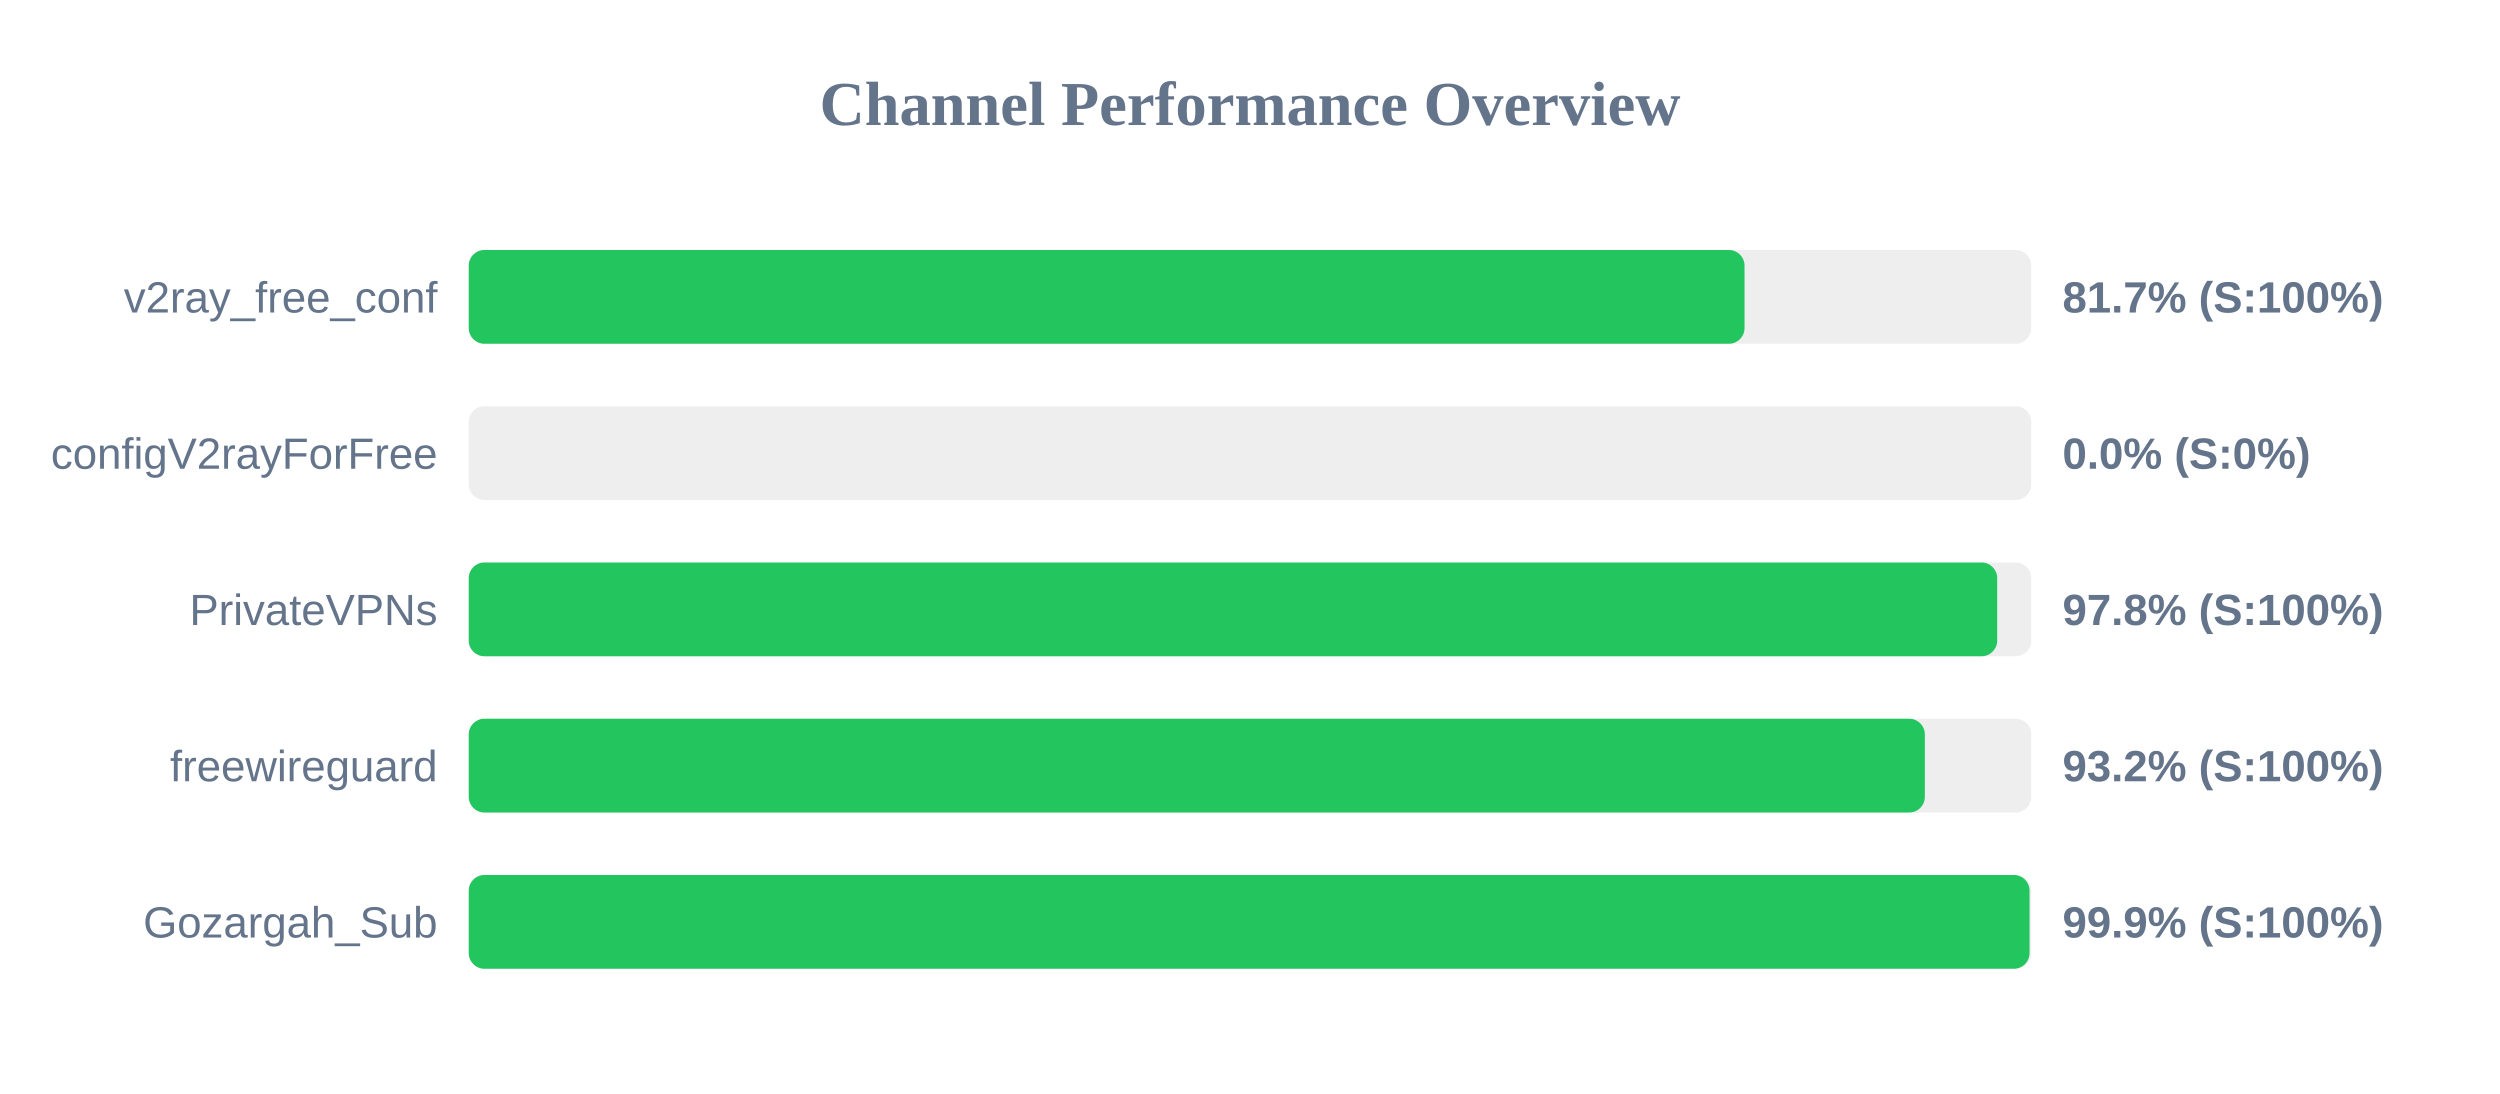
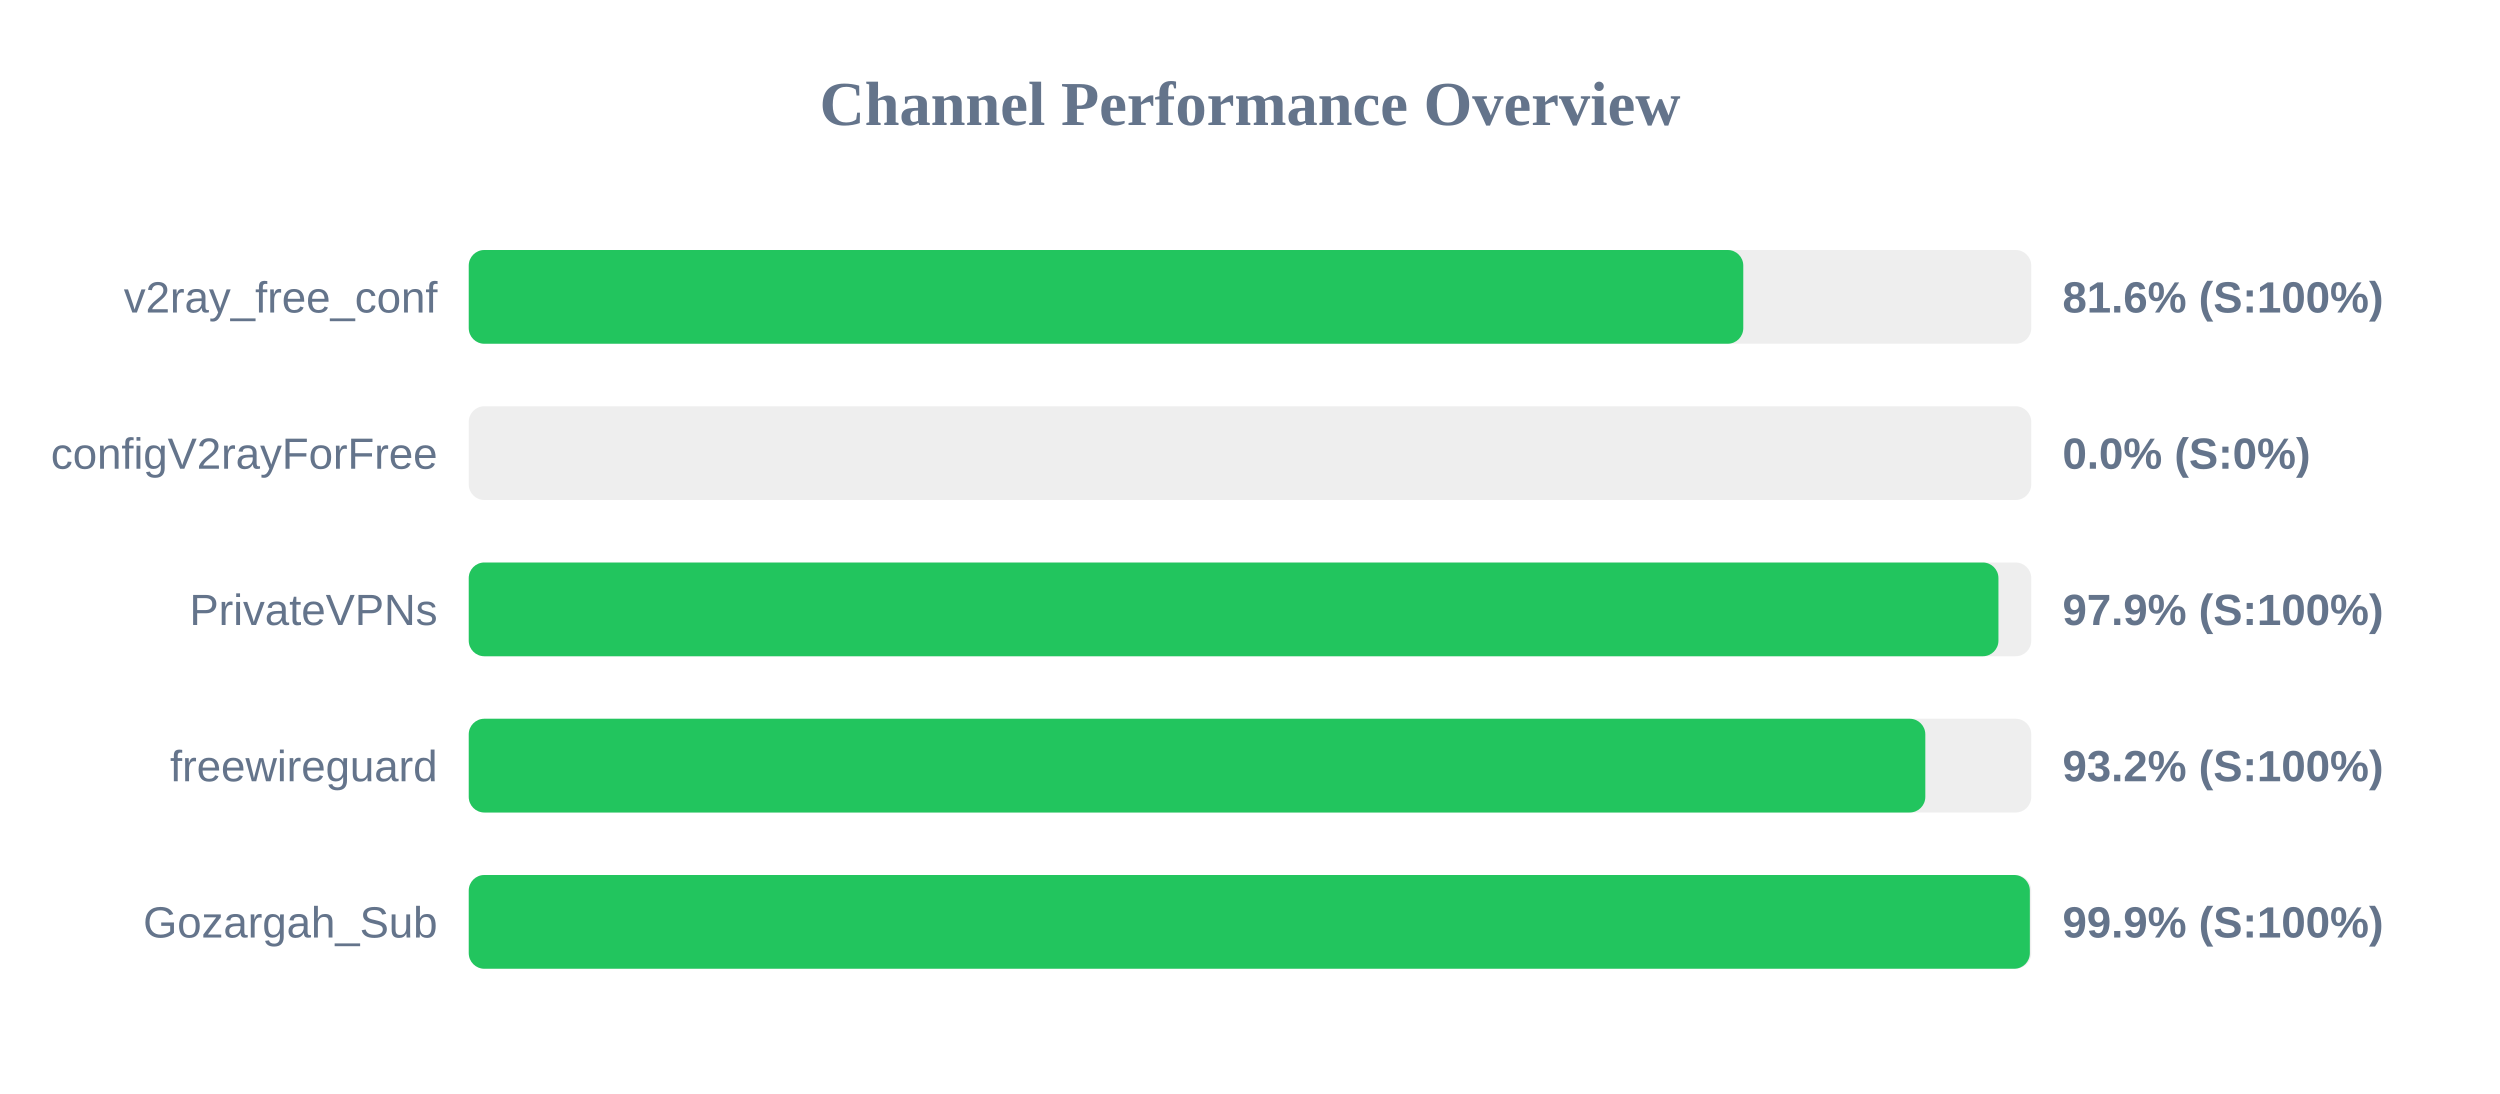
<svg xmlns="http://www.w3.org/2000/svg" width="800" height="350" version="1.1">
  <style>
        .row { font: 14px Arial; fill: #64748b; }
        .score { font: bold 14px Arial; fill: #64748b; }
    </style>
  <text x="400" y="40" text-anchor="middle" font-size="20px" font-weight="bold" fill="#64748b">Channel Performance Overview</text>
  <rect x="150" y="80" width="500" height="30" fill="#eee" rx="5" />
-   <rect x="150" y="80" width="408.25" height="30" fill="#22c55e" rx="5" />
+   <rect x="150" y="80" width="407.85" height="30" fill="#22c55e" rx="5" />
  <text x="140" y="100" text-anchor="end" class="row">v2ray_free_conf</text>
-   <text x="660" y="100" text-anchor="start" class="score">81.7% (S:100%)</text>
+   <text x="660" y="100" text-anchor="start" class="score">81.6% (S:100%)</text>
  <rect x="150" y="130" width="500" height="30" fill="#eee" rx="5" />
  <rect x="150" y="130" width="0.0" height="30" fill="#ef4444" rx="5" />
  <text x="140" y="150" text-anchor="end" class="row">configV2rayForFree</text>
  <text x="660" y="150" text-anchor="start" class="score">0.0% (S:0%)</text>
  <rect x="150" y="180" width="500" height="30" fill="#eee" rx="5" />
-   <rect x="150" y="180" width="489.1" height="30" fill="#22c55e" rx="5" />
+   <rect x="150" y="180" width="489.5" height="30" fill="#22c55e" rx="5" />
  <text x="140" y="200" text-anchor="end" class="row">PrivateVPNs</text>
-   <text x="660" y="200" text-anchor="start" class="score">97.8% (S:100%)</text>
+   <text x="660" y="200" text-anchor="start" class="score">97.9% (S:100%)</text>
  <rect x="150" y="230" width="500" height="30" fill="#eee" rx="5" />
-   <rect x="150" y="230" width="465.95" height="30" fill="#22c55e" rx="5" />
+   <rect x="150" y="230" width="466.1" height="30" fill="#22c55e" rx="5" />
  <text x="140" y="250" text-anchor="end" class="row">freewireguard</text>
  <text x="660" y="250" text-anchor="start" class="score">93.2% (S:100%)</text>
  <rect x="150" y="280" width="500" height="30" fill="#eee" rx="5" />
-   <rect x="150" y="280" width="499.45" height="30" fill="#22c55e" rx="5" />
+   <rect x="150" y="280" width="499.55" height="30" fill="#22c55e" rx="5" />
  <text x="140" y="300" text-anchor="end" class="row">Gozargah_Sub</text>
  <text x="660" y="300" text-anchor="start" class="score">99.9% (S:100%)</text>
</svg>
